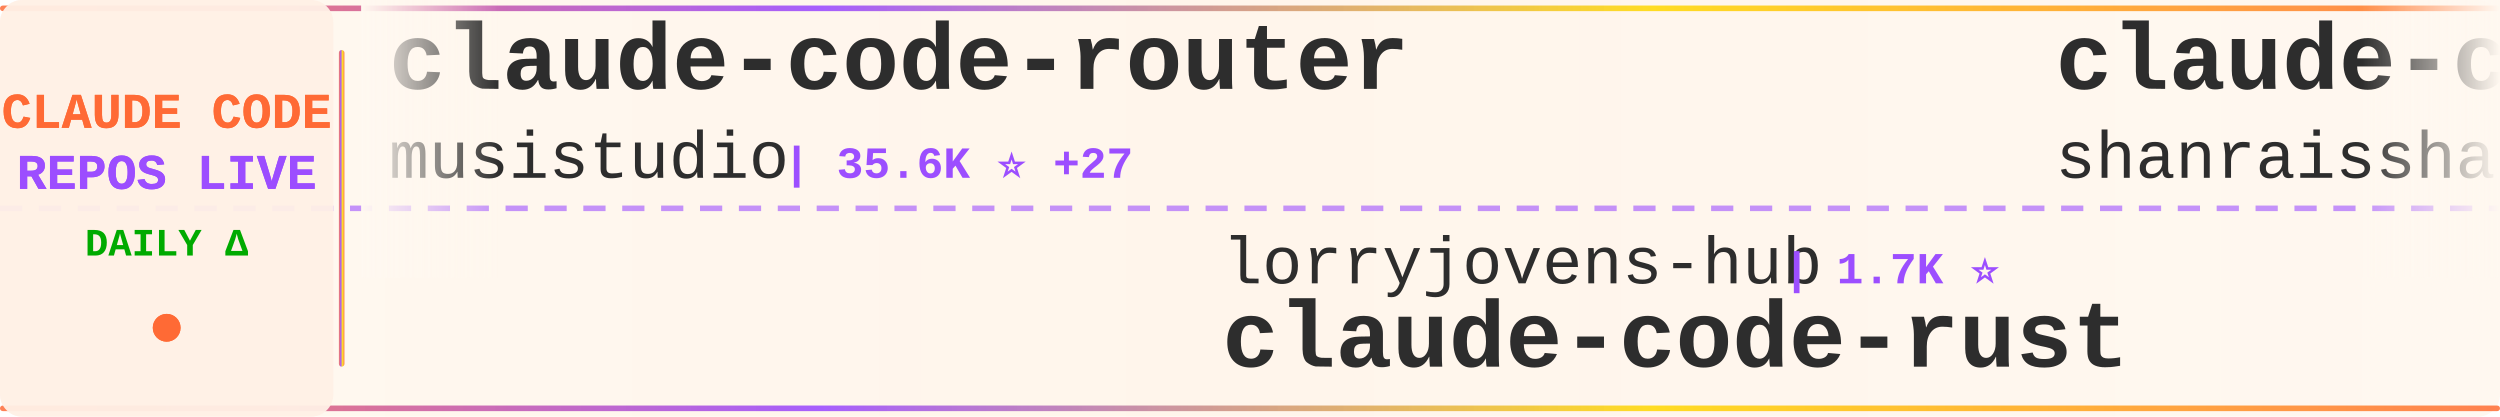
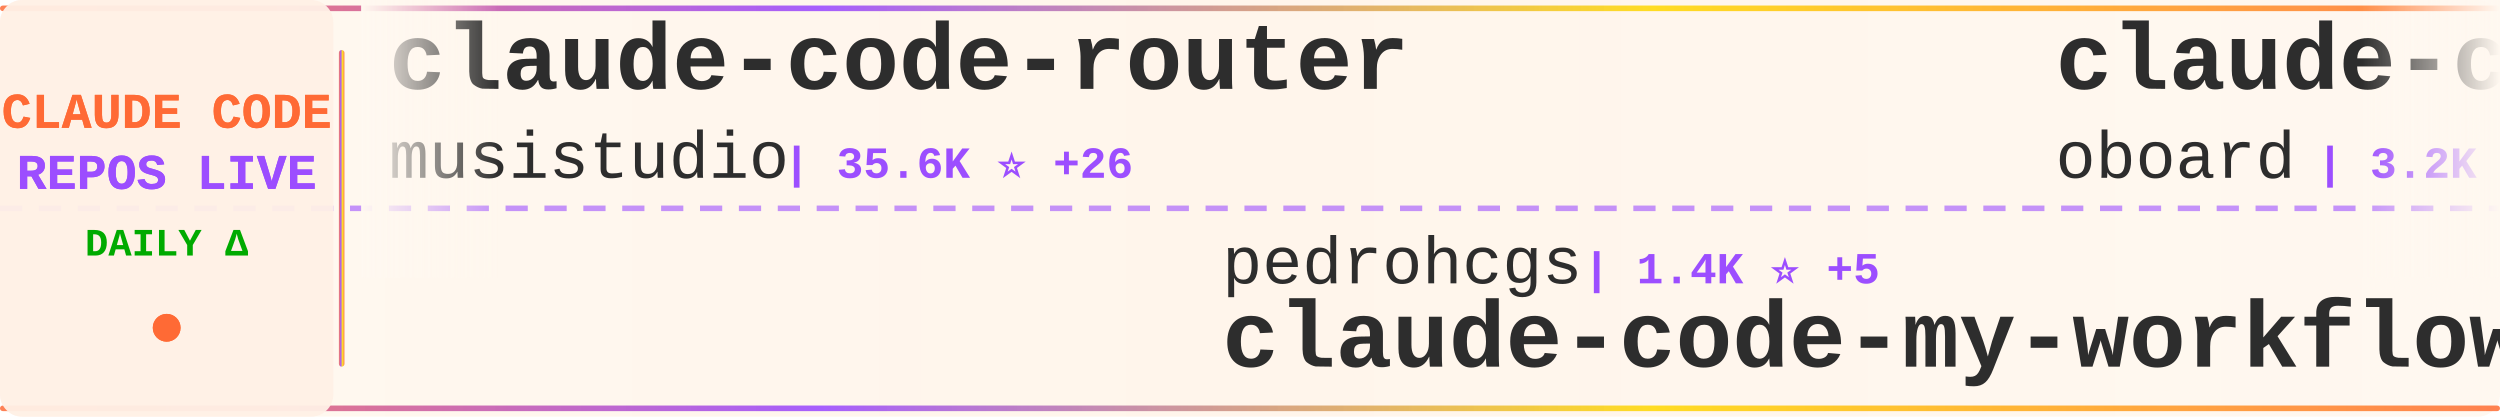
<svg xmlns="http://www.w3.org/2000/svg" width="900" height="150">
  <defs>
    <linearGradient id="tickerBg" x1="0%" y1="0%" x2="100%" y2="0%">
      <stop offset="0%" style="stop-color:#fff8f0;stop-opacity:0.98" />
      <stop offset="50%" style="stop-color:#fff5eb;stop-opacity:1" />
      <stop offset="100%" style="stop-color:#fff8f0;stop-opacity:0.98" />
    </linearGradient>
    <linearGradient id="borderGrad" x1="0%" y1="0%" x2="100%" y2="0%">
      <stop offset="0%" style="stop-color:#FF6B35;stop-opacity:0.85">
        <animate attributeName="stop-opacity" values="0.85;1;0.85" dur="2s" repeatCount="indefinite" />
      </stop>
      <stop offset="33%" style="stop-color:#9C4EFF;stop-opacity:0.9">
        <animate attributeName="stop-opacity" values="0.9;1;0.9" dur="2.2s" repeatCount="indefinite" />
      </stop>
      <stop offset="66%" style="stop-color:#FFD700;stop-opacity:0.85">
        <animate attributeName="stop-opacity" values="0.85;1;0.85" dur="1.8s" repeatCount="indefinite" />
      </stop>
      <stop offset="100%" style="stop-color:#FF6B35;stop-opacity:0.85">
        <animate attributeName="stop-opacity" values="0.85;1;0.85" dur="2s" repeatCount="indefinite" />
      </stop>
    </linearGradient>
    <filter id="textGlow">
      <feGaussianBlur stdDeviation="0.15" result="coloredBlur" />
      <feMerge>
        <feMergeNode in="coloredBlur" />
        <feMergeNode in="SourceGraphic" />
      </feMerge>
    </filter>
    <filter id="metricGlow">
      <feGaussianBlur stdDeviation="0.2" result="coloredBlur" />
      <feMerge>
        <feMergeNode in="coloredBlur" />
        <feMergeNode in="SourceGraphic" />
      </feMerge>
    </filter>
    <linearGradient id="leftFade" x1="0%" y1="0%" x2="100%" y2="0%">
      <stop offset="0%" style="stop-color:#fff8f0;stop-opacity:1" />
      <stop offset="100%" style="stop-color:#fff8f0;stop-opacity:0" />
    </linearGradient>
    <linearGradient id="rightFade" x1="0%" y1="0%" x2="100%" y2="0%">
      <stop offset="0%" style="stop-color:#fff8f0;stop-opacity:0" />
      <stop offset="100%" style="stop-color:#fff8f0;stop-opacity:1" />
    </linearGradient>
  </defs>
  <rect width="900" height="150" fill="url(#tickerBg)" rx="8" />
  <rect x="0" y="2" width="900" height="2" fill="url(#borderGrad)" rx="1" />
  <rect x="0" y="146" width="900" height="2" fill="url(#borderGrad)" rx="1" />
  <line x1="0" y1="75" x2="900" y2="75" stroke="#9C4EFF" stroke-width="2" stroke-dasharray="8 6" opacity="0.6" />
  <rect x="0" y="0" width="120" height="150" fill="#fff0e6" opacity="0.95" rx="8" />
  <text x="60" y="46" font-family="'Courier New', monospace" font-size="18" font-weight="bold" fill="#FF6B35" text-anchor="middle" filter="url(#textGlow)">
    CLAUDE CODE
  </text>
  <text x="60" y="68" font-family="'Courier New', monospace" font-size="18" font-weight="bold" fill="#9C4EFF" text-anchor="middle" filter="url(#textGlow)">
    REPOS LIVE
  </text>
  <text x="60" y="92" font-family="'Courier New', monospace" font-size="14" font-weight="bold" fill="#00aa00" text-anchor="middle">
    DAILY Δ
  </text>
  <circle cx="60" cy="118" r="5" fill="#FF6B35" filter="url(#metricGlow)">
    <animate attributeName="r" values="4;6;4" dur="1.5s" repeatCount="indefinite" />
    <animate attributeName="opacity" values="0.6;1;0.6" dur="1.5s" repeatCount="indefinite" />
  </circle>
  <rect x="122" y="18" width="2" height="114" fill="url(#borderGrad)" rx="1" />
  <clipPath id="tickerClip">
    <rect x="130" y="0" width="770" height="150" />
  </clipPath>
  <g clip-path="url(#tickerClip)">
    <g id="tickerItems">
      <animateTransform attributeName="transform" attributeType="XML" type="translate" from="0 0" to="-3000 0" dur="54s" repeatCount="indefinite" />
      <g transform="translate(0, 0)">
        <text x="140" y="32" font-family="'Courier New', monospace" font-size="34" font-weight="bold" fill="#2d2d2d">claude-code-router</text>
        <text x="140" y="64" font-family="'Courier New', monospace" font-size="24" font-weight="normal" fill="#2d2d2d" opacity="1.0">musistudio</text>
-         <text x="282" y="64" font-family="'Courier New', monospace" font-size="16" font-weight="bold" fill="#9C4EFF"> | 35.6K ⭐ +27</text>
+         <text x="282" y="64" font-family="'Courier New', monospace" font-size="16" font-weight="bold" fill="#9C4EFF"> | 35.6K ⭐ +26</text>
      </g>
      <g transform="translate(300, 0)">
-         <text x="140" y="102" font-family="'Courier New', monospace" font-size="24" font-weight="normal" fill="#2d2d2d" opacity="1.0">lorryjovens-hub</text>
-         <text x="342" y="102" font-family="'Courier New', monospace" font-size="16" font-weight="bold" fill="#9C4EFF"> | 1.7K ⭐</text>
-         <text x="140" y="132" font-family="'Courier New', monospace" font-size="34" font-weight="bold" fill="#2d2d2d">claude-code-rust</text>
+         <text x="140" y="102" font-family="'Courier New', monospace" font-size="24" font-weight="normal" fill="#2d2d2d" opacity="1.0">pedrohcgs</text>
+         <text x="270" y="102" font-family="'Courier New', monospace" font-size="16" font-weight="bold" fill="#9C4EFF"> | 1.4K ⭐ +5</text>
+         <text x="140" y="132" font-family="'Courier New', monospace" font-size="34" font-weight="bold" fill="#2d2d2d">claude-code-my-workflow</text>
      </g>
      <g transform="translate(600, 0)">
-         <text x="140" y="32" font-family="'Courier New', monospace" font-size="34" font-weight="bold" fill="#2d2d2d">claude-code-best-practic...</text>
-         <text x="140" y="64" font-family="'Courier New', monospace" font-size="24" font-weight="normal" fill="#2d2d2d" opacity="1.0">shanraisshan</text>
-         <text x="306" y="64" font-family="'Courier New', monospace" font-size="16" font-weight="bold" fill="#9C4EFF"> | 62.1K ⭐ +85</text>
+         <text x="140" y="32" font-family="'Courier New', monospace" font-size="34" font-weight="bold" fill="#2d2d2d">claude-code-rev</text>
+         <text x="140" y="64" font-family="'Courier New', monospace" font-size="24" font-weight="normal" fill="#2d2d2d" opacity="1.0">oboard</text>
+         <text x="234" y="64" font-family="'Courier New', monospace" font-size="16" font-weight="bold" fill="#9C4EFF"> | 3.2K ⭐</text>
      </g>
      <g transform="translate(900, 0)">
-         <text x="140" y="102" font-family="'Courier New', monospace" font-size="24" font-weight="normal" fill="#2d2d2d" opacity="1.0">multica-ai</text>
-         <text x="282" y="102" font-family="'Courier New', monospace" font-size="16" font-weight="bold" fill="#9C4EFF"> | 188.4K ⭐ +558</text>
-         <text x="140" y="132" font-family="'Courier New', monospace" font-size="34" font-weight="bold" fill="#2d2d2d">andrej-karpathy-skills</text>
+         <text x="140" y="102" font-family="'Courier New', monospace" font-size="24" font-weight="normal" fill="#2d2d2d" opacity="1.0">LING71671</text>
+         <text x="270" y="102" font-family="'Courier New', monospace" font-size="16" font-weight="bold" fill="#9C4EFF"> | 909 ⭐ +1</text>
+         <text x="140" y="132" font-family="'Courier New', monospace" font-size="34" font-weight="bold" fill="#2d2d2d">Open-ClaudeCode</text>
      </g>
      <g transform="translate(1200, 0)">
-         <text x="140" y="32" font-family="'Courier New', monospace" font-size="34" font-weight="bold" fill="#2d2d2d">claude-code-guide</text>
-         <text x="140" y="64" font-family="'Courier New', monospace" font-size="24" font-weight="normal" fill="#2d2d2d" opacity="1.0">zebbern</text>
-         <text x="246" y="64" font-family="'Courier New', monospace" font-size="16" font-weight="bold" fill="#9C4EFF"> | 4.4K ⭐ +3</text>
+         <text x="140" y="32" font-family="'Courier New', monospace" font-size="34" font-weight="bold" fill="#2d2d2d">claude-code-hub</text>
+         <text x="140" y="64" font-family="'Courier New', monospace" font-size="24" font-weight="normal" fill="#2d2d2d" opacity="1.0">ding113</text>
+         <text x="246" y="64" font-family="'Courier New', monospace" font-size="16" font-weight="bold" fill="#9C4EFF"> | 3.2K ⭐ +3</text>
      </g>
      <g transform="translate(1500, 0)">
-         <text x="140" y="102" font-family="'Courier New', monospace" font-size="24" font-weight="normal" fill="#2d2d2d" opacity="1.0">feiskyer</text>
-         <text x="258" y="102" font-family="'Courier New', monospace" font-size="16" font-weight="bold" fill="#9C4EFF"> | 1.6K ⭐ +1</text>
-         <text x="140" y="132" font-family="'Courier New', monospace" font-size="34" font-weight="bold" fill="#2d2d2d">claude-code-settings</text>
+         <text x="140" y="102" font-family="'Courier New', monospace" font-size="24" font-weight="normal" fill="#2d2d2d" opacity="1.0">hangsman</text>
+         <text x="258" y="102" font-family="'Courier New', monospace" font-size="16" font-weight="bold" fill="#9C4EFF"> | 787 ⭐</text>
+         <text x="140" y="132" font-family="'Courier New', monospace" font-size="34" font-weight="bold" fill="#2d2d2d">claude-code-source</text>
      </g>
      <g transform="translate(1800, 0)">
-         <text x="140" y="32" font-family="'Courier New', monospace" font-size="34" font-weight="bold" fill="#2d2d2d">claude-code-hooks-master...</text>
-         <text x="140" y="64" font-family="'Courier New', monospace" font-size="24" font-weight="normal" fill="#2d2d2d" opacity="1.0">disler</text>
-         <text x="234" y="64" font-family="'Courier New', monospace" font-size="16" font-weight="bold" fill="#9C4EFF"> | 3.8K ⭐ +2</text>
+         <text x="140" y="32" font-family="'Courier New', monospace" font-size="34" font-weight="bold" fill="#2d2d2d">ralph-claude-code</text>
+         <text x="140" y="64" font-family="'Courier New', monospace" font-size="24" font-weight="normal" fill="#2d2d2d" opacity="1.0">frankbria</text>
+         <text x="270" y="64" font-family="'Courier New', monospace" font-size="16" font-weight="bold" fill="#9C4EFF"> | 9.5K ⭐ +2</text>
      </g>
      <g transform="translate(2100, 0)">
-         <text x="140" y="102" font-family="'Courier New', monospace" font-size="24" font-weight="normal" fill="#2d2d2d" opacity="1.0">isboyjc</text>
-         <text x="246" y="102" font-family="'Courier New', monospace" font-size="16" font-weight="bold" fill="#9C4EFF"> | 160 ⭐</text>
+         <text x="140" y="102" font-family="'Courier New', monospace" font-size="24" font-weight="normal" fill="#2d2d2d" opacity="1.0">RishabhK103</text>
+         <text x="294" y="102" font-family="'Courier New', monospace" font-size="16" font-weight="bold" fill="#9C4EFF"> | 100 ⭐ +1</text>
        <text x="140" y="132" font-family="'Courier New', monospace" font-size="34" font-weight="bold" fill="#2d2d2d">claude-code</text>
      </g>
      <g transform="translate(2400, 0)">
-         <text x="140" y="32" font-family="'Courier New', monospace" font-size="34" font-weight="bold" fill="#2d2d2d">awesome-claude-code</text>
-         <text x="140" y="64" font-family="'Courier New', monospace" font-size="24" font-weight="normal" fill="#2d2d2d" opacity="1.0">jqueryscript</text>
-         <text x="306" y="64" font-family="'Courier New', monospace" font-size="16" font-weight="bold" fill="#9C4EFF"> | 458 ⭐</text>
+         <text x="140" y="32" font-family="'Courier New', monospace" font-size="34" font-weight="bold" fill="#2d2d2d">claude-code-video-toolki...</text>
+         <text x="140" y="64" font-family="'Courier New', monospace" font-size="24" font-weight="normal" fill="#2d2d2d" opacity="1.0">digitalsamba</text>
+         <text x="306" y="64" font-family="'Courier New', monospace" font-size="16" font-weight="bold" fill="#9C4EFF"> | 1.7K ⭐ +14</text>
      </g>
      <g transform="translate(2700, 0)">
-         <text x="140" y="102" font-family="'Courier New', monospace" font-size="24" font-weight="normal" fill="#2d2d2d" opacity="1.0">OrcaWhisper</text>
-         <text x="294" y="102" font-family="'Courier New', monospace" font-size="16" font-weight="bold" fill="#9C4EFF"> | 83 ⭐</text>
-         <text x="140" y="132" font-family="'Courier New', monospace" font-size="34" font-weight="bold" fill="#2d2d2d">Claude-Code</text>
+         <text x="140" y="102" font-family="'Courier New', monospace" font-size="24" font-weight="normal" fill="#2d2d2d" opacity="1.0">AprilNEA</text>
+         <text x="258" y="102" font-family="'Courier New', monospace" font-size="16" font-weight="bold" fill="#9C4EFF"> | 387 ⭐</text>
+         <text x="140" y="132" font-family="'Courier New', monospace" font-size="34" font-weight="bold" fill="#2d2d2d">claude-code-source</text>
      </g>
      <g transform="translate(3000, 0)">
        <text x="140" y="32" font-family="'Courier New', monospace" font-size="34" font-weight="bold" fill="#2d2d2d">claude-code-router</text>
        <text x="140" y="64" font-family="'Courier New', monospace" font-size="24" font-weight="normal" fill="#2d2d2d" opacity="1.0">musistudio</text>
-         <text x="282" y="64" font-family="'Courier New', monospace" font-size="16" font-weight="bold" fill="#9C4EFF"> | 35.6K ⭐ +27</text>
+         <text x="282" y="64" font-family="'Courier New', monospace" font-size="16" font-weight="bold" fill="#9C4EFF"> | 35.6K ⭐ +26</text>
      </g>
      <g transform="translate(3300, 0)">
-         <text x="140" y="102" font-family="'Courier New', monospace" font-size="24" font-weight="normal" fill="#2d2d2d" opacity="1.0">lorryjovens-hub</text>
-         <text x="342" y="102" font-family="'Courier New', monospace" font-size="16" font-weight="bold" fill="#9C4EFF"> | 1.7K ⭐</text>
-         <text x="140" y="132" font-family="'Courier New', monospace" font-size="34" font-weight="bold" fill="#2d2d2d">claude-code-rust</text>
+         <text x="140" y="102" font-family="'Courier New', monospace" font-size="24" font-weight="normal" fill="#2d2d2d" opacity="1.0">pedrohcgs</text>
+         <text x="270" y="102" font-family="'Courier New', monospace" font-size="16" font-weight="bold" fill="#9C4EFF"> | 1.4K ⭐ +5</text>
+         <text x="140" y="132" font-family="'Courier New', monospace" font-size="34" font-weight="bold" fill="#2d2d2d">claude-code-my-workflow</text>
      </g>
      <g transform="translate(3600, 0)">
-         <text x="140" y="32" font-family="'Courier New', monospace" font-size="34" font-weight="bold" fill="#2d2d2d">claude-code-best-practic...</text>
-         <text x="140" y="64" font-family="'Courier New', monospace" font-size="24" font-weight="normal" fill="#2d2d2d" opacity="1.0">shanraisshan</text>
-         <text x="306" y="64" font-family="'Courier New', monospace" font-size="16" font-weight="bold" fill="#9C4EFF"> | 62.1K ⭐ +85</text>
+         <text x="140" y="32" font-family="'Courier New', monospace" font-size="34" font-weight="bold" fill="#2d2d2d">claude-code-rev</text>
+         <text x="140" y="64" font-family="'Courier New', monospace" font-size="24" font-weight="normal" fill="#2d2d2d" opacity="1.0">oboard</text>
+         <text x="234" y="64" font-family="'Courier New', monospace" font-size="16" font-weight="bold" fill="#9C4EFF"> | 3.2K ⭐</text>
      </g>
      <g transform="translate(3900, 0)">
-         <text x="140" y="102" font-family="'Courier New', monospace" font-size="24" font-weight="normal" fill="#2d2d2d" opacity="1.0">multica-ai</text>
-         <text x="282" y="102" font-family="'Courier New', monospace" font-size="16" font-weight="bold" fill="#9C4EFF"> | 188.4K ⭐ +558</text>
-         <text x="140" y="132" font-family="'Courier New', monospace" font-size="34" font-weight="bold" fill="#2d2d2d">andrej-karpathy-skills</text>
+         <text x="140" y="102" font-family="'Courier New', monospace" font-size="24" font-weight="normal" fill="#2d2d2d" opacity="1.0">LING71671</text>
+         <text x="270" y="102" font-family="'Courier New', monospace" font-size="16" font-weight="bold" fill="#9C4EFF"> | 909 ⭐ +1</text>
+         <text x="140" y="132" font-family="'Courier New', monospace" font-size="34" font-weight="bold" fill="#2d2d2d">Open-ClaudeCode</text>
      </g>
    </g>
  </g>
  <rect x="130" y="0" width="50" height="100" fill="url(#leftFade)" />
  <rect x="850" y="0" width="50" height="100" fill="url(#rightFade)" />
</svg>
